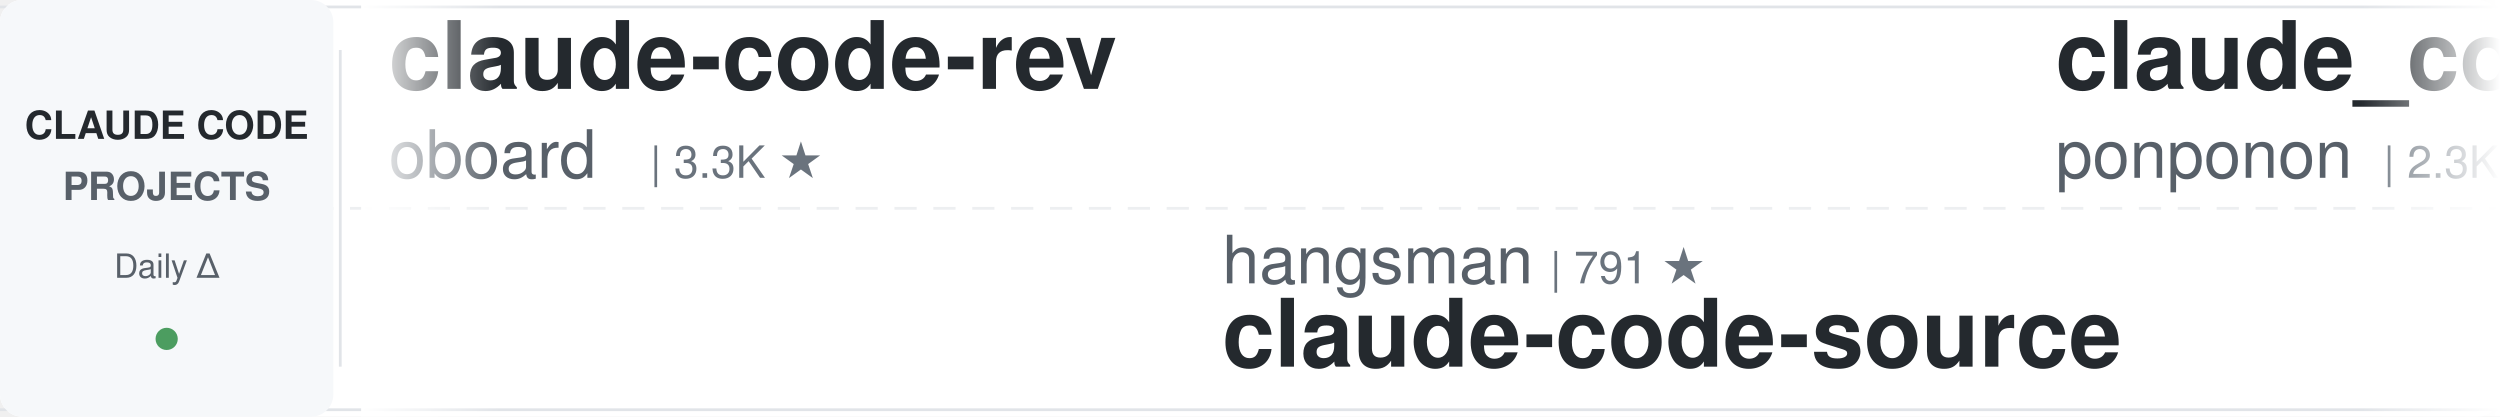
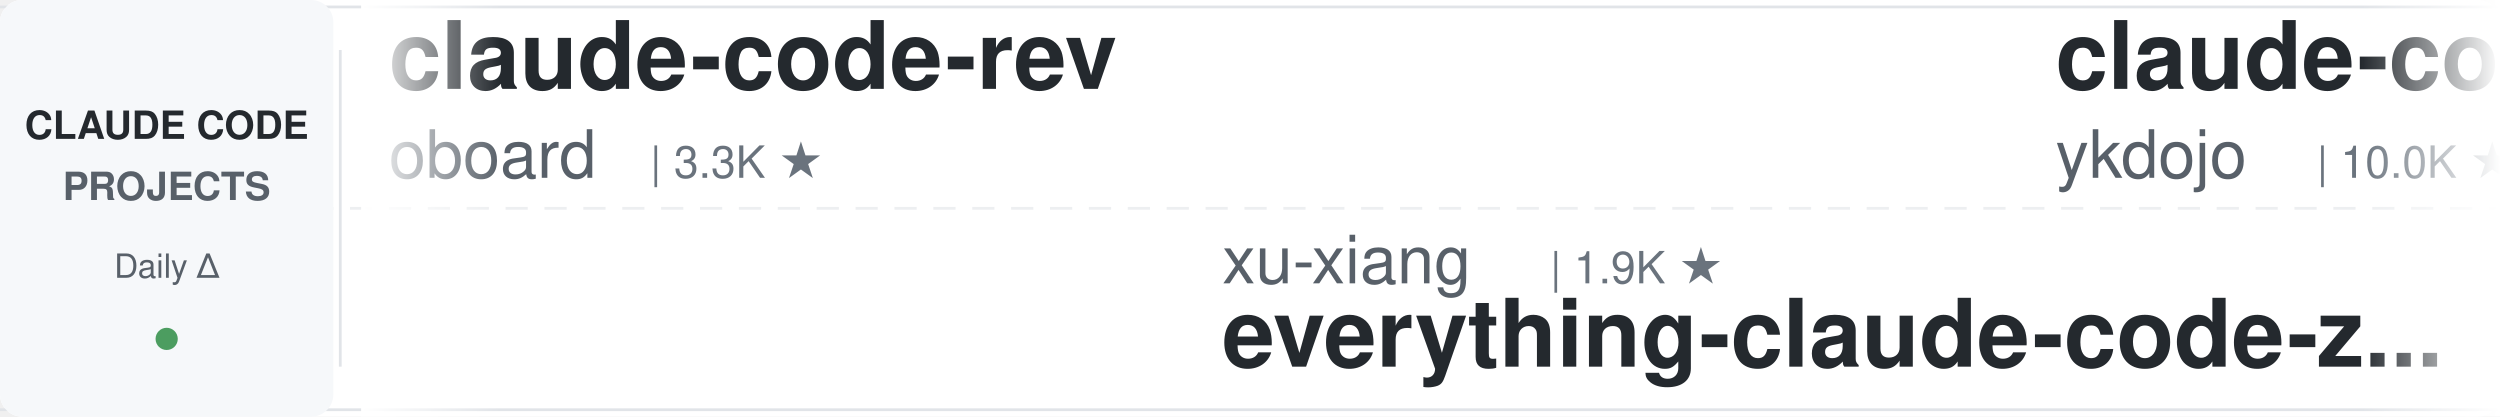
<svg xmlns="http://www.w3.org/2000/svg" width="900" height="150">
  <defs>
    <linearGradient id="leftFade" x1="0%" y1="0%" x2="100%" y2="0%">
      <stop offset="0%" style="stop-color:#ffffff;stop-opacity:1" />
      <stop offset="100%" style="stop-color:#ffffff;stop-opacity:0" />
    </linearGradient>
    <linearGradient id="rightFade" x1="0%" y1="0%" x2="100%" y2="0%">
      <stop offset="0%" style="stop-color:#ffffff;stop-opacity:0" />
      <stop offset="100%" style="stop-color:#ffffff;stop-opacity:1" />
    </linearGradient>
  </defs>
  <rect width="900" height="150" fill="#ffffff" rx="8" />
  <rect x="0" y="2" width="900" height="1" fill="#e1e4e8" />
  <rect x="0" y="147" width="900" height="1" fill="#e1e4e8" />
  <line x1="0" y1="75" x2="900" y2="75" stroke="#e1e4e8" stroke-width="1" stroke-dasharray="8 6" opacity="0.6" />
  <rect x="0" y="0" width="120" height="150" fill="#f6f8fa" rx="8" />
  <text x="60" y="50" font-family="-apple-system, BlinkMacSystemFont, 'Segoe UI', Helvetica, Arial, sans-serif" font-size="14" font-weight="600" fill="#24292e" text-anchor="middle">CLAUDE CODE</text>
  <text x="60" y="72" font-family="-apple-system, BlinkMacSystemFont, 'Segoe UI', Helvetica, Arial, sans-serif" font-size="14" font-weight="600" fill="#586069" text-anchor="middle">PROJECTS</text>
  <text x="60" y="100" font-family="-apple-system, BlinkMacSystemFont, 'Segoe UI', Helvetica, Arial, sans-serif" font-size="12" font-weight="500" fill="#586069" text-anchor="middle">Daily Δ</text>
  <circle cx="60" cy="122" r="4" fill="#22863a" opacity="0.8" />
  <rect x="122" y="18" width="1" height="114" fill="#e1e4e8" />
  <clipPath id="tickerClip">
    <rect x="130" y="0" width="770" height="150" />
  </clipPath>
  <g clip-path="url(#tickerClip)">
    <g id="tickerItems">
      <animateTransform attributeName="transform" attributeType="XML" type="translate" from="0 0" to="-3000 0" dur="54s" repeatCount="indefinite" />
      <g transform="translate(0, 0)">
        <text x="140" y="32" font-family="-apple-system, BlinkMacSystemFont, 'Segoe UI', Helvetica, Arial, sans-serif" font-size="34" font-weight="600" fill="#24292e">claude-code-rev</text>
        <text x="140" y="64" font-family="-apple-system, BlinkMacSystemFont, 'Segoe UI', Helvetica, Arial, sans-serif" font-size="24" font-weight="400" fill="#586069">oboard</text>
        <text x="234" y="64" font-family="-apple-system, BlinkMacSystemFont, 'Segoe UI', Helvetica, Arial, sans-serif" font-size="16" font-weight="500" fill="#6a737d">| 3.3K ★</text>
      </g>
      <g transform="translate(300, 0)">
-         <text x="140" y="102" font-family="-apple-system, BlinkMacSystemFont, 'Segoe UI', Helvetica, Arial, sans-serif" font-size="24" font-weight="400" fill="#586069">hangsman</text>
-         <text x="258" y="102" font-family="-apple-system, BlinkMacSystemFont, 'Segoe UI', Helvetica, Arial, sans-serif" font-size="16" font-weight="500" fill="#6a737d">| 791 ★</text>
-         <text x="140" y="132" font-family="-apple-system, BlinkMacSystemFont, 'Segoe UI', Helvetica, Arial, sans-serif" font-size="34" font-weight="600" fill="#24292e">claude-code-source</text>
+         <text x="140" y="102" font-family="-apple-system, BlinkMacSystemFont, 'Segoe UI', Helvetica, Arial, sans-serif" font-size="24" font-weight="400" fill="#586069">xu-xiang</text>
+         <text x="258" y="102" font-family="-apple-system, BlinkMacSystemFont, 'Segoe UI', Helvetica, Arial, sans-serif" font-size="16" font-weight="500" fill="#6a737d">| 1.9K ★</text>
+         <text x="140" y="132" font-family="-apple-system, BlinkMacSystemFont, 'Segoe UI', Helvetica, Arial, sans-serif" font-size="34" font-weight="600" fill="#24292e">everything-claude-code-z...</text>
      </g>
      <g transform="translate(600, 0)">
-         <text x="140" y="32" font-family="-apple-system, BlinkMacSystemFont, 'Segoe UI', Helvetica, Arial, sans-serif" font-size="34" font-weight="600" fill="#24292e">claude_code_src</text>
-         <text x="140" y="64" font-family="-apple-system, BlinkMacSystemFont, 'Segoe UI', Helvetica, Arial, sans-serif" font-size="24" font-weight="400" fill="#586069">ponponon</text>
-         <text x="258" y="64" font-family="-apple-system, BlinkMacSystemFont, 'Segoe UI', Helvetica, Arial, sans-serif" font-size="16" font-weight="500" fill="#6a737d">| 2.3K ★</text>
+         <text x="140" y="32" font-family="-apple-system, BlinkMacSystemFont, 'Segoe UI', Helvetica, Arial, sans-serif" font-size="34" font-weight="600" fill="#24292e">claude-code-tips</text>
+         <text x="140" y="64" font-family="-apple-system, BlinkMacSystemFont, 'Segoe UI', Helvetica, Arial, sans-serif" font-size="24" font-weight="400" fill="#586069">ykdojo</text>
+         <text x="234" y="64" font-family="-apple-system, BlinkMacSystemFont, 'Segoe UI', Helvetica, Arial, sans-serif" font-size="16" font-weight="500" fill="#6a737d">| 10.0K ★</text>
      </g>
      <g transform="translate(900, 0)">
-         <text x="140" y="102" font-family="-apple-system, BlinkMacSystemFont, 'Segoe UI', Helvetica, Arial, sans-serif" font-size="24" font-weight="400" fill="#586069">FlorianBruniaux</text>
-         <text x="342" y="102" font-family="-apple-system, BlinkMacSystemFont, 'Segoe UI', Helvetica, Arial, sans-serif" font-size="16" font-weight="500" fill="#6a737d">| 5.8K ★</text>
-         <text x="140" y="132" font-family="-apple-system, BlinkMacSystemFont, 'Segoe UI', Helvetica, Arial, sans-serif" font-size="34" font-weight="600" fill="#24292e">claude-code-ultimate-gui...</text>
+         <text x="140" y="102" font-family="-apple-system, BlinkMacSystemFont, 'Segoe UI', Helvetica, Arial, sans-serif" font-size="24" font-weight="400" fill="#586069">krusemediallc</text>
+         <text x="318" y="102" font-family="-apple-system, BlinkMacSystemFont, 'Segoe UI', Helvetica, Arial, sans-serif" font-size="16" font-weight="500" fill="#6a737d">| 1.4K ★</text>
+         <text x="140" y="132" font-family="-apple-system, BlinkMacSystemFont, 'Segoe UI', Helvetica, Arial, sans-serif" font-size="34" font-weight="600" fill="#24292e">arcads-claude-code</text>
      </g>
      <g transform="translate(1200, 0)">
-         <text x="140" y="32" font-family="-apple-system, BlinkMacSystemFont, 'Segoe UI', Helvetica, Arial, sans-serif" font-size="34" font-weight="600" fill="#24292e">claude-code-cli</text>
-         <text x="140" y="64" font-family="-apple-system, BlinkMacSystemFont, 'Segoe UI', Helvetica, Arial, sans-serif" font-size="24" font-weight="400" fill="#586069">huangserva</text>
-         <text x="282" y="64" font-family="-apple-system, BlinkMacSystemFont, 'Segoe UI', Helvetica, Arial, sans-serif" font-size="16" font-weight="500" fill="#6a737d">| 625 ★</text>
+         <text x="140" y="32" font-family="-apple-system, BlinkMacSystemFont, 'Segoe UI', Helvetica, Arial, sans-serif" font-size="34" font-weight="600" fill="#24292e">claude-code-router</text>
+         <text x="140" y="64" font-family="-apple-system, BlinkMacSystemFont, 'Segoe UI', Helvetica, Arial, sans-serif" font-size="24" font-weight="400" fill="#586069">musistudio</text>
+         <text x="282" y="64" font-family="-apple-system, BlinkMacSystemFont, 'Segoe UI', Helvetica, Arial, sans-serif" font-size="16" font-weight="500" fill="#6a737d">| 36.9K ★</text>
      </g>
      <g transform="translate(1500, 0)">
-         <text x="140" y="102" font-family="-apple-system, BlinkMacSystemFont, 'Segoe UI', Helvetica, Arial, sans-serif" font-size="24" font-weight="400" fill="#586069">alejandrobalderas</text>
-         <text x="366" y="102" font-family="-apple-system, BlinkMacSystemFont, 'Segoe UI', Helvetica, Arial, sans-serif" font-size="16" font-weight="500" fill="#6a737d">| 2.8K ★</text>
-         <text x="140" y="132" font-family="-apple-system, BlinkMacSystemFont, 'Segoe UI', Helvetica, Arial, sans-serif" font-size="34" font-weight="600" fill="#24292e">claude-code-from-source</text>
+         <text x="140" y="102" font-family="-apple-system, BlinkMacSystemFont, 'Segoe UI', Helvetica, Arial, sans-serif" font-size="24" font-weight="400" fill="#586069">digitalsamba</text>
+         <text x="306" y="102" font-family="-apple-system, BlinkMacSystemFont, 'Segoe UI', Helvetica, Arial, sans-serif" font-size="16" font-weight="500" fill="#6a737d">| 2.0K ★</text>
+         <text x="140" y="132" font-family="-apple-system, BlinkMacSystemFont, 'Segoe UI', Helvetica, Arial, sans-serif" font-size="34" font-weight="600" fill="#24292e">claude-code-video-toolki...</text>
      </g>
      <g transform="translate(1800, 0)">
-         <text x="140" y="32" font-family="-apple-system, BlinkMacSystemFont, 'Segoe UI', Helvetica, Arial, sans-serif" font-size="34" font-weight="600" fill="#24292e">claude-code-source</text>
-         <text x="140" y="64" font-family="-apple-system, BlinkMacSystemFont, 'Segoe UI', Helvetica, Arial, sans-serif" font-size="24" font-weight="400" fill="#586069">AprilNEA</text>
-         <text x="258" y="64" font-family="-apple-system, BlinkMacSystemFont, 'Segoe UI', Helvetica, Arial, sans-serif" font-size="16" font-weight="500" fill="#6a737d">| 391 ★</text>
+         <text x="140" y="32" font-family="-apple-system, BlinkMacSystemFont, 'Segoe UI', Helvetica, Arial, sans-serif" font-size="34" font-weight="600" fill="#24292e">claude-code-reverse</text>
+         <text x="140" y="64" font-family="-apple-system, BlinkMacSystemFont, 'Segoe UI', Helvetica, Arial, sans-serif" font-size="24" font-weight="400" fill="#586069">Yuyz0112</text>
+         <text x="258" y="64" font-family="-apple-system, BlinkMacSystemFont, 'Segoe UI', Helvetica, Arial, sans-serif" font-size="16" font-weight="500" fill="#6a737d">| 2.4K ★</text>
      </g>
      <g transform="translate(2100, 0)">
-         <text x="140" y="102" font-family="-apple-system, BlinkMacSystemFont, 'Segoe UI', Helvetica, Arial, sans-serif" font-size="24" font-weight="400" fill="#586069">Piebald-AI</text>
-         <text x="282" y="102" font-family="-apple-system, BlinkMacSystemFont, 'Segoe UI', Helvetica, Arial, sans-serif" font-size="16" font-weight="500" fill="#6a737d">| 12.5K ★</text>
-         <text x="140" y="132" font-family="-apple-system, BlinkMacSystemFont, 'Segoe UI', Helvetica, Arial, sans-serif" font-size="34" font-weight="600" fill="#24292e">claude-code-system-promp...</text>
+         <text x="140" y="102" font-family="-apple-system, BlinkMacSystemFont, 'Segoe UI', Helvetica, Arial, sans-serif" font-size="24" font-weight="400" fill="#586069">Windy3f3f3f3f</text>
+         <text x="318" y="102" font-family="-apple-system, BlinkMacSystemFont, 'Segoe UI', Helvetica, Arial, sans-serif" font-size="16" font-weight="500" fill="#6a737d">| 3.5K ★</text>
+         <text x="140" y="132" font-family="-apple-system, BlinkMacSystemFont, 'Segoe UI', Helvetica, Arial, sans-serif" font-size="34" font-weight="600" fill="#24292e">how-claude-code-works</text>
      </g>
      <g transform="translate(2400, 0)">
-         <text x="140" y="32" font-family="-apple-system, BlinkMacSystemFont, 'Segoe UI', Helvetica, Arial, sans-serif" font-size="34" font-weight="600" fill="#24292e">claude-code-from-scratch</text>
-         <text x="140" y="64" font-family="-apple-system, BlinkMacSystemFont, 'Segoe UI', Helvetica, Arial, sans-serif" font-size="24" font-weight="400" fill="#586069">Windy3f3f3f3f</text>
-         <text x="318" y="64" font-family="-apple-system, BlinkMacSystemFont, 'Segoe UI', Helvetica, Arial, sans-serif" font-size="16" font-weight="500" fill="#6a737d">| 2.6K ★</text>
+         <text x="140" y="32" font-family="-apple-system, BlinkMacSystemFont, 'Segoe UI', Helvetica, Arial, sans-serif" font-size="34" font-weight="600" fill="#24292e">claude-code-spec-workflo...</text>
+         <text x="140" y="64" font-family="-apple-system, BlinkMacSystemFont, 'Segoe UI', Helvetica, Arial, sans-serif" font-size="24" font-weight="400" fill="#586069">Pimzino</text>
+         <text x="246" y="64" font-family="-apple-system, BlinkMacSystemFont, 'Segoe UI', Helvetica, Arial, sans-serif" font-size="16" font-weight="500" fill="#6a737d">| 3.9K ★</text>
      </g>
      <g transform="translate(2700, 0)">
-         <text x="140" y="102" font-family="-apple-system, BlinkMacSystemFont, 'Segoe UI', Helvetica, Arial, sans-serif" font-size="24" font-weight="400" fill="#586069">feiskyer</text>
-         <text x="258" y="102" font-family="-apple-system, BlinkMacSystemFont, 'Segoe UI', Helvetica, Arial, sans-serif" font-size="16" font-weight="500" fill="#6a737d">| 1.6K ★</text>
-         <text x="140" y="132" font-family="-apple-system, BlinkMacSystemFont, 'Segoe UI', Helvetica, Arial, sans-serif" font-size="34" font-weight="600" fill="#24292e">claude-code-settings</text>
+         <text x="140" y="102" font-family="-apple-system, BlinkMacSystemFont, 'Segoe UI', Helvetica, Arial, sans-serif" font-size="24" font-weight="400" fill="#586069">fuergaosi233</text>
+         <text x="306" y="102" font-family="-apple-system, BlinkMacSystemFont, 'Segoe UI', Helvetica, Arial, sans-serif" font-size="16" font-weight="500" fill="#6a737d">| 2.8K ★</text>
+         <text x="140" y="132" font-family="-apple-system, BlinkMacSystemFont, 'Segoe UI', Helvetica, Arial, sans-serif" font-size="34" font-weight="600" fill="#24292e">claude-code-proxy</text>
      </g>
      <g transform="translate(3000, 0)">
        <text x="140" y="32" font-family="-apple-system, BlinkMacSystemFont, 'Segoe UI', Helvetica, Arial, sans-serif" font-size="34" font-weight="600" fill="#24292e">claude-code-rev</text>
        <text x="140" y="64" font-family="-apple-system, BlinkMacSystemFont, 'Segoe UI', Helvetica, Arial, sans-serif" font-size="24" font-weight="400" fill="#586069">oboard</text>
        <text x="234" y="64" font-family="-apple-system, BlinkMacSystemFont, 'Segoe UI', Helvetica, Arial, sans-serif" font-size="16" font-weight="500" fill="#6a737d">| 3.3K ★</text>
      </g>
      <g transform="translate(3300, 0)">
-         <text x="140" y="102" font-family="-apple-system, BlinkMacSystemFont, 'Segoe UI', Helvetica, Arial, sans-serif" font-size="24" font-weight="400" fill="#586069">hangsman</text>
-         <text x="258" y="102" font-family="-apple-system, BlinkMacSystemFont, 'Segoe UI', Helvetica, Arial, sans-serif" font-size="16" font-weight="500" fill="#6a737d">| 791 ★</text>
-         <text x="140" y="132" font-family="-apple-system, BlinkMacSystemFont, 'Segoe UI', Helvetica, Arial, sans-serif" font-size="34" font-weight="600" fill="#24292e">claude-code-source</text>
+         <text x="140" y="102" font-family="-apple-system, BlinkMacSystemFont, 'Segoe UI', Helvetica, Arial, sans-serif" font-size="24" font-weight="400" fill="#586069">xu-xiang</text>
+         <text x="258" y="102" font-family="-apple-system, BlinkMacSystemFont, 'Segoe UI', Helvetica, Arial, sans-serif" font-size="16" font-weight="500" fill="#6a737d">| 1.9K ★</text>
+         <text x="140" y="132" font-family="-apple-system, BlinkMacSystemFont, 'Segoe UI', Helvetica, Arial, sans-serif" font-size="34" font-weight="600" fill="#24292e">everything-claude-code-z...</text>
      </g>
      <g transform="translate(3600, 0)">
-         <text x="140" y="32" font-family="-apple-system, BlinkMacSystemFont, 'Segoe UI', Helvetica, Arial, sans-serif" font-size="34" font-weight="600" fill="#24292e">claude_code_src</text>
-         <text x="140" y="64" font-family="-apple-system, BlinkMacSystemFont, 'Segoe UI', Helvetica, Arial, sans-serif" font-size="24" font-weight="400" fill="#586069">ponponon</text>
-         <text x="258" y="64" font-family="-apple-system, BlinkMacSystemFont, 'Segoe UI', Helvetica, Arial, sans-serif" font-size="16" font-weight="500" fill="#6a737d">| 2.3K ★</text>
+         <text x="140" y="32" font-family="-apple-system, BlinkMacSystemFont, 'Segoe UI', Helvetica, Arial, sans-serif" font-size="34" font-weight="600" fill="#24292e">claude-code-tips</text>
+         <text x="140" y="64" font-family="-apple-system, BlinkMacSystemFont, 'Segoe UI', Helvetica, Arial, sans-serif" font-size="24" font-weight="400" fill="#586069">ykdojo</text>
+         <text x="234" y="64" font-family="-apple-system, BlinkMacSystemFont, 'Segoe UI', Helvetica, Arial, sans-serif" font-size="16" font-weight="500" fill="#6a737d">| 10.0K ★</text>
      </g>
      <g transform="translate(3900, 0)">
-         <text x="140" y="102" font-family="-apple-system, BlinkMacSystemFont, 'Segoe UI', Helvetica, Arial, sans-serif" font-size="24" font-weight="400" fill="#586069">FlorianBruniaux</text>
-         <text x="342" y="102" font-family="-apple-system, BlinkMacSystemFont, 'Segoe UI', Helvetica, Arial, sans-serif" font-size="16" font-weight="500" fill="#6a737d">| 5.8K ★</text>
-         <text x="140" y="132" font-family="-apple-system, BlinkMacSystemFont, 'Segoe UI', Helvetica, Arial, sans-serif" font-size="34" font-weight="600" fill="#24292e">claude-code-ultimate-gui...</text>
+         <text x="140" y="102" font-family="-apple-system, BlinkMacSystemFont, 'Segoe UI', Helvetica, Arial, sans-serif" font-size="24" font-weight="400" fill="#586069">krusemediallc</text>
+         <text x="318" y="102" font-family="-apple-system, BlinkMacSystemFont, 'Segoe UI', Helvetica, Arial, sans-serif" font-size="16" font-weight="500" fill="#6a737d">| 1.4K ★</text>
+         <text x="140" y="132" font-family="-apple-system, BlinkMacSystemFont, 'Segoe UI', Helvetica, Arial, sans-serif" font-size="34" font-weight="600" fill="#24292e">arcads-claude-code</text>
      </g>
    </g>
  </g>
  <rect x="130" y="0" width="50" height="150" fill="url(#leftFade)" />
  <rect x="850" y="0" width="50" height="150" fill="url(#rightFade)" />
</svg>
